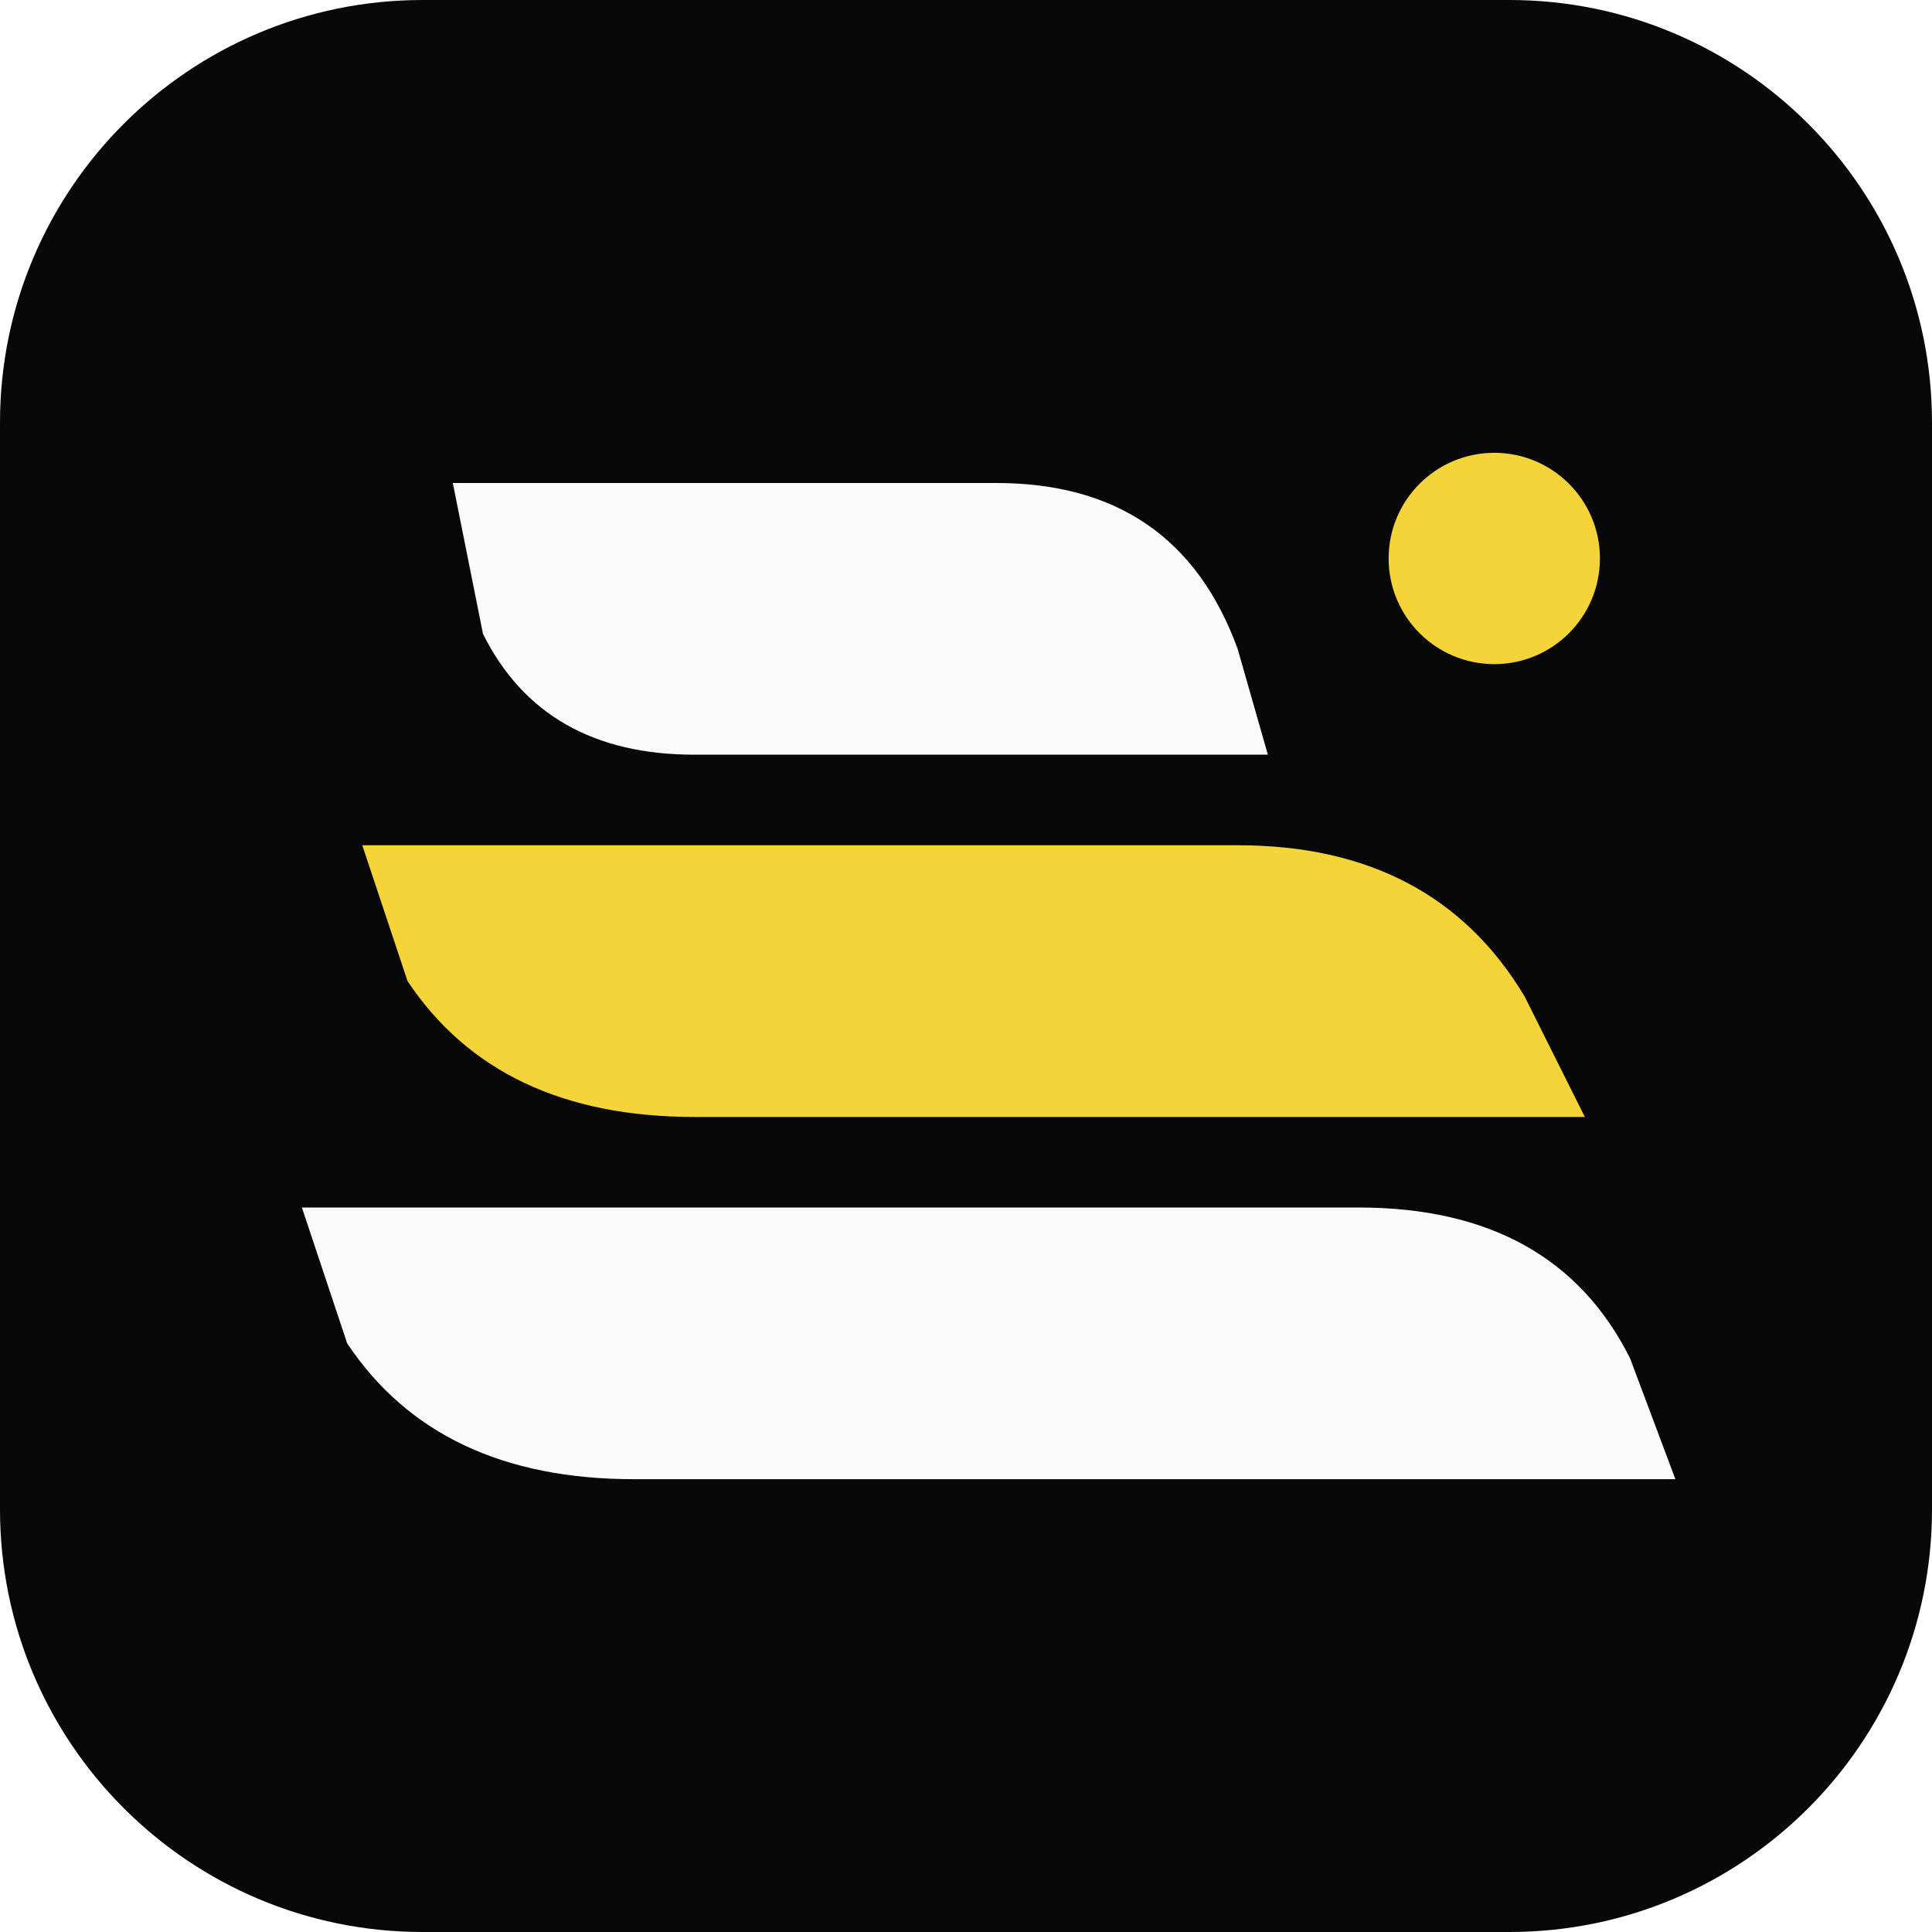
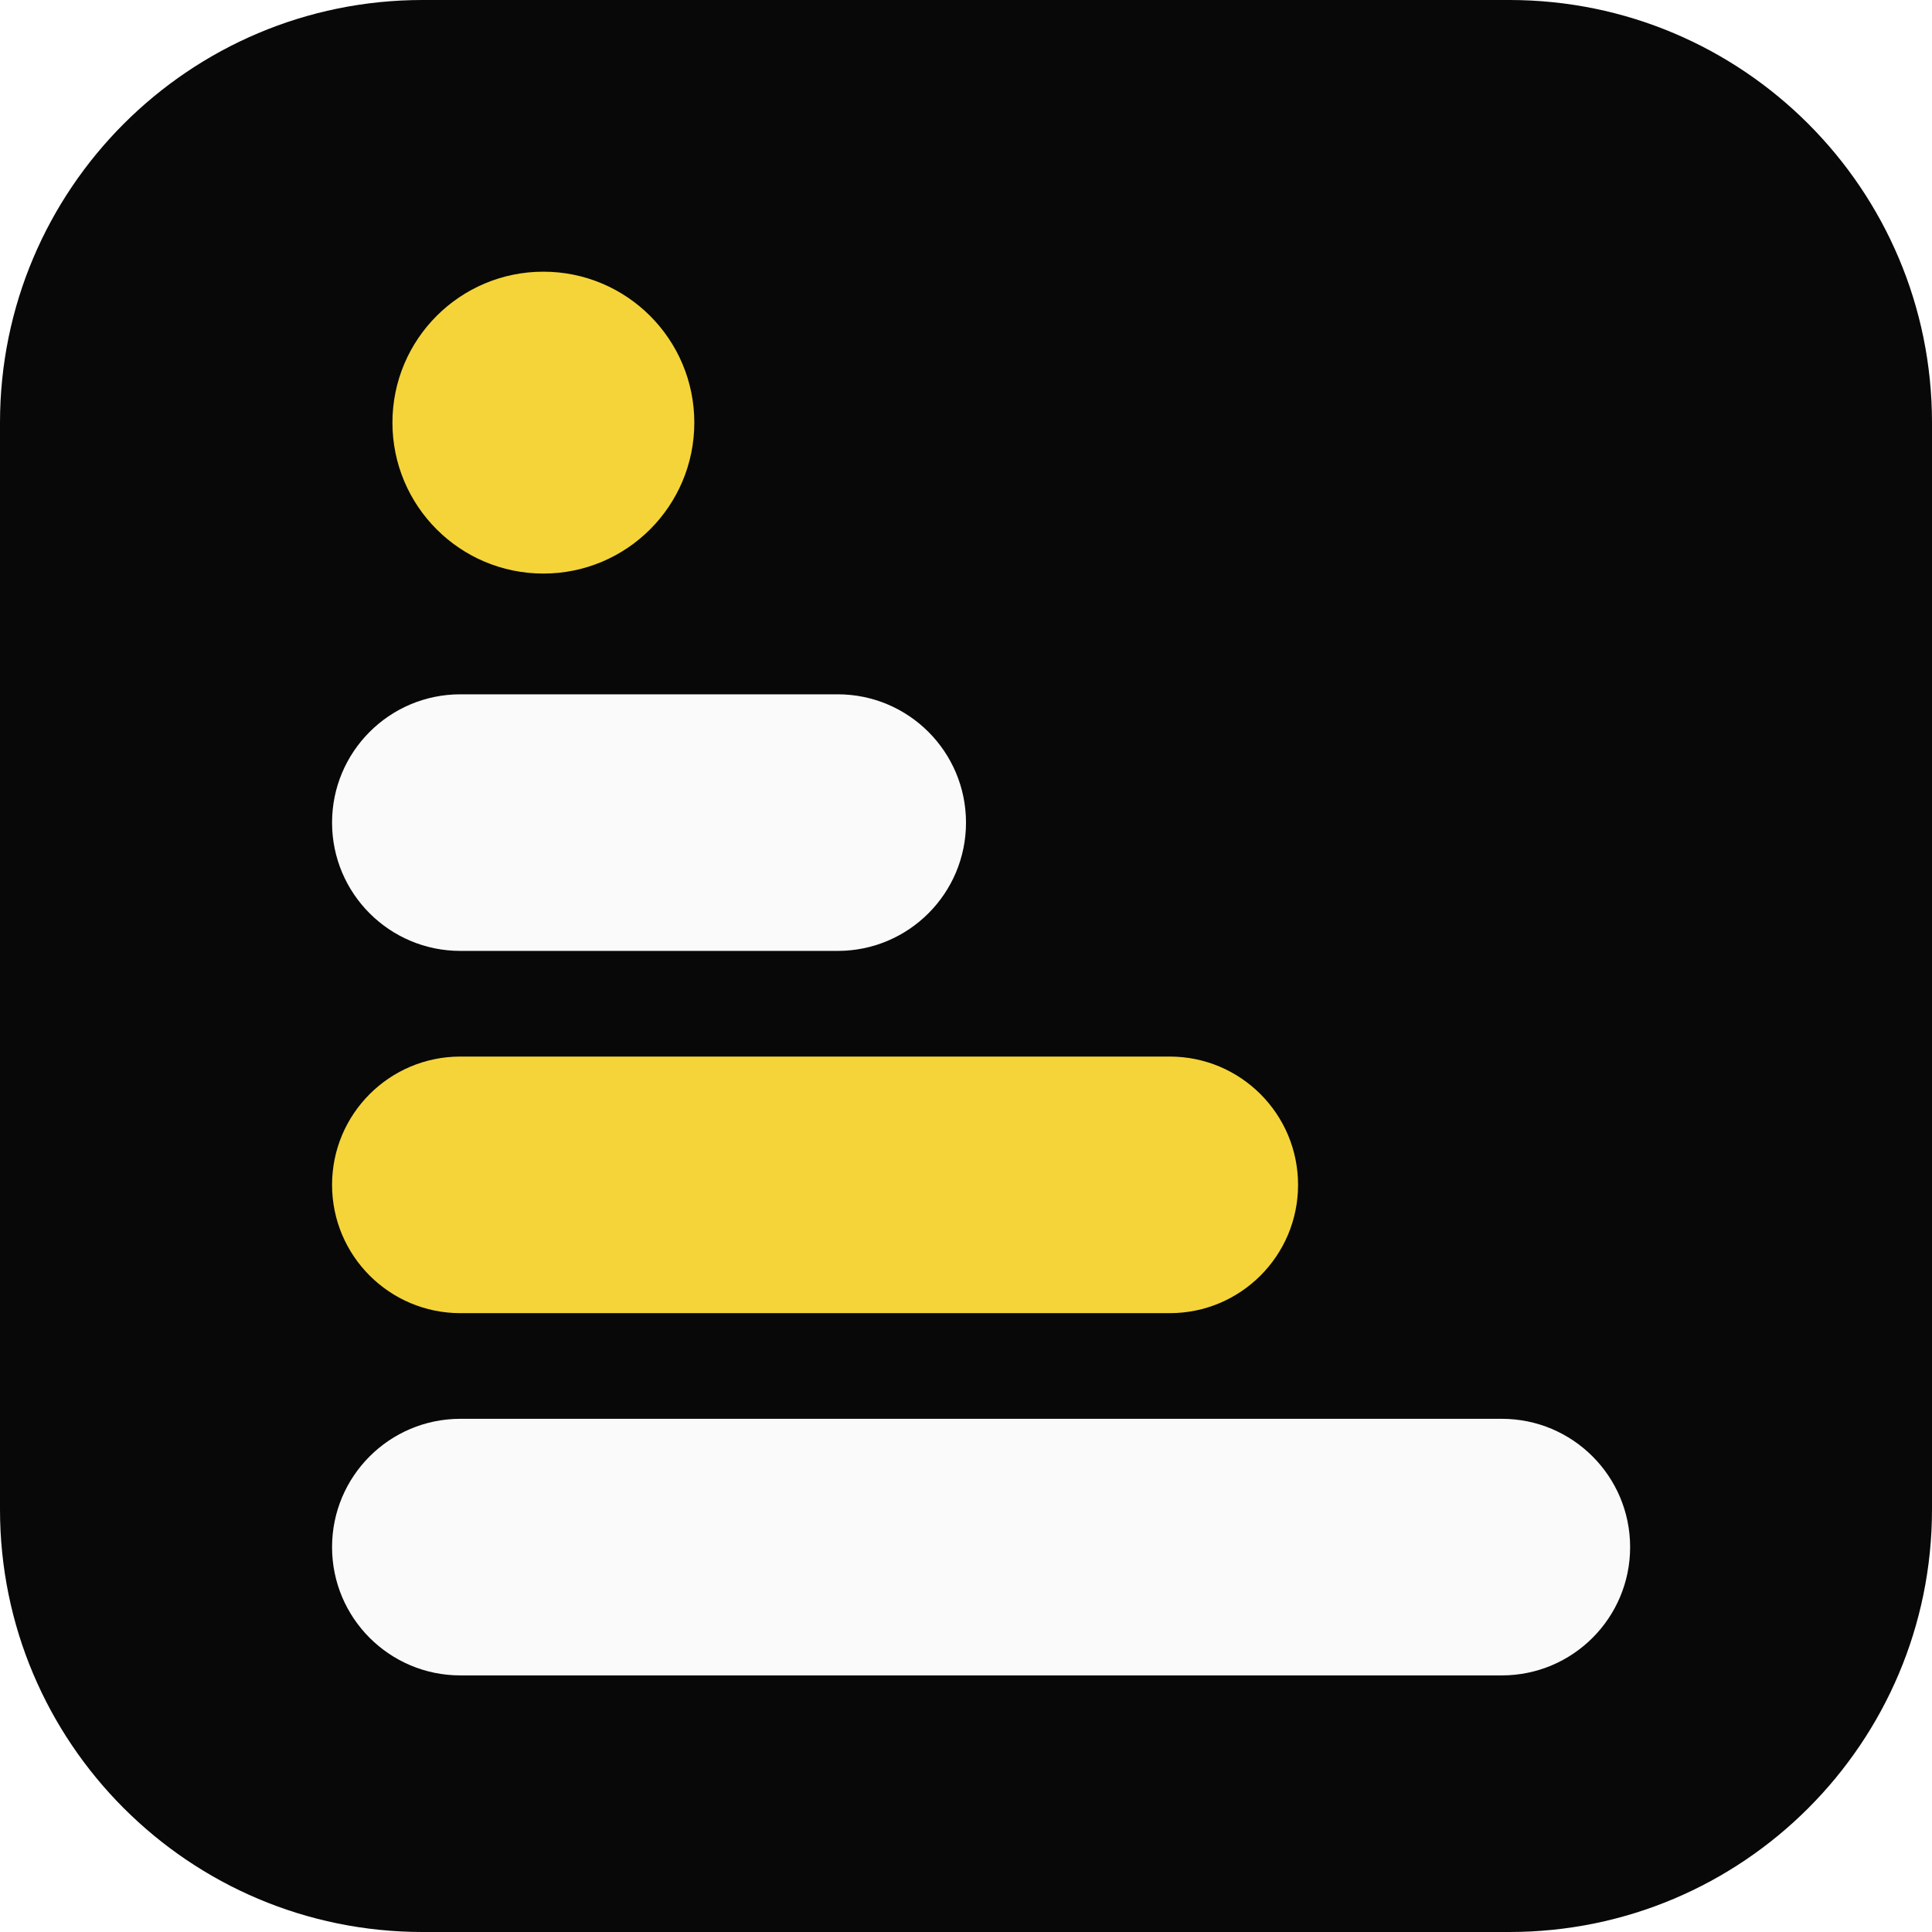
- <svg xmlns="http://www.w3.org/2000/svg" viewBox="0 0 256 256" width="256" height="256" role="img" aria-label="رسا اجوکیشن">
+ <svg xmlns="http://www.w3.org/2000/svg" viewBox="0 0 256 256" width="256" height="256" role="img" aria-label="رسا آموزش">
  <rect width="256" height="256" rx="56" fill="#080808" />
-   <path d="M60 64H132Q156 64 164 86L168 100H92Q72 100 64 84Z" fill="#FAFAFA" />
-   <path d="M48 112H164Q190 112 202 132L210 148H92Q66 148 54 130Z" fill="#F4D438" />
-   <path d="M40 160H180Q206 160 216 180L222 196H84Q58 196 46 178Z" fill="#FAFAFA" />
-   <circle cx="198" cy="74" r="14" fill="#F4D438" />
+   <rect x="44" y="92" width="84" height="34" rx="17" fill="#FAFAFA" />
+   <rect x="44" y="140" width="128" height="34" rx="17" fill="#F4D438" />
+   <rect x="44" y="188" width="172" height="34" rx="17" fill="#FAFAFA" />
+   <circle cx="72" cy="56" r="20" fill="#F4D438" />
</svg>
